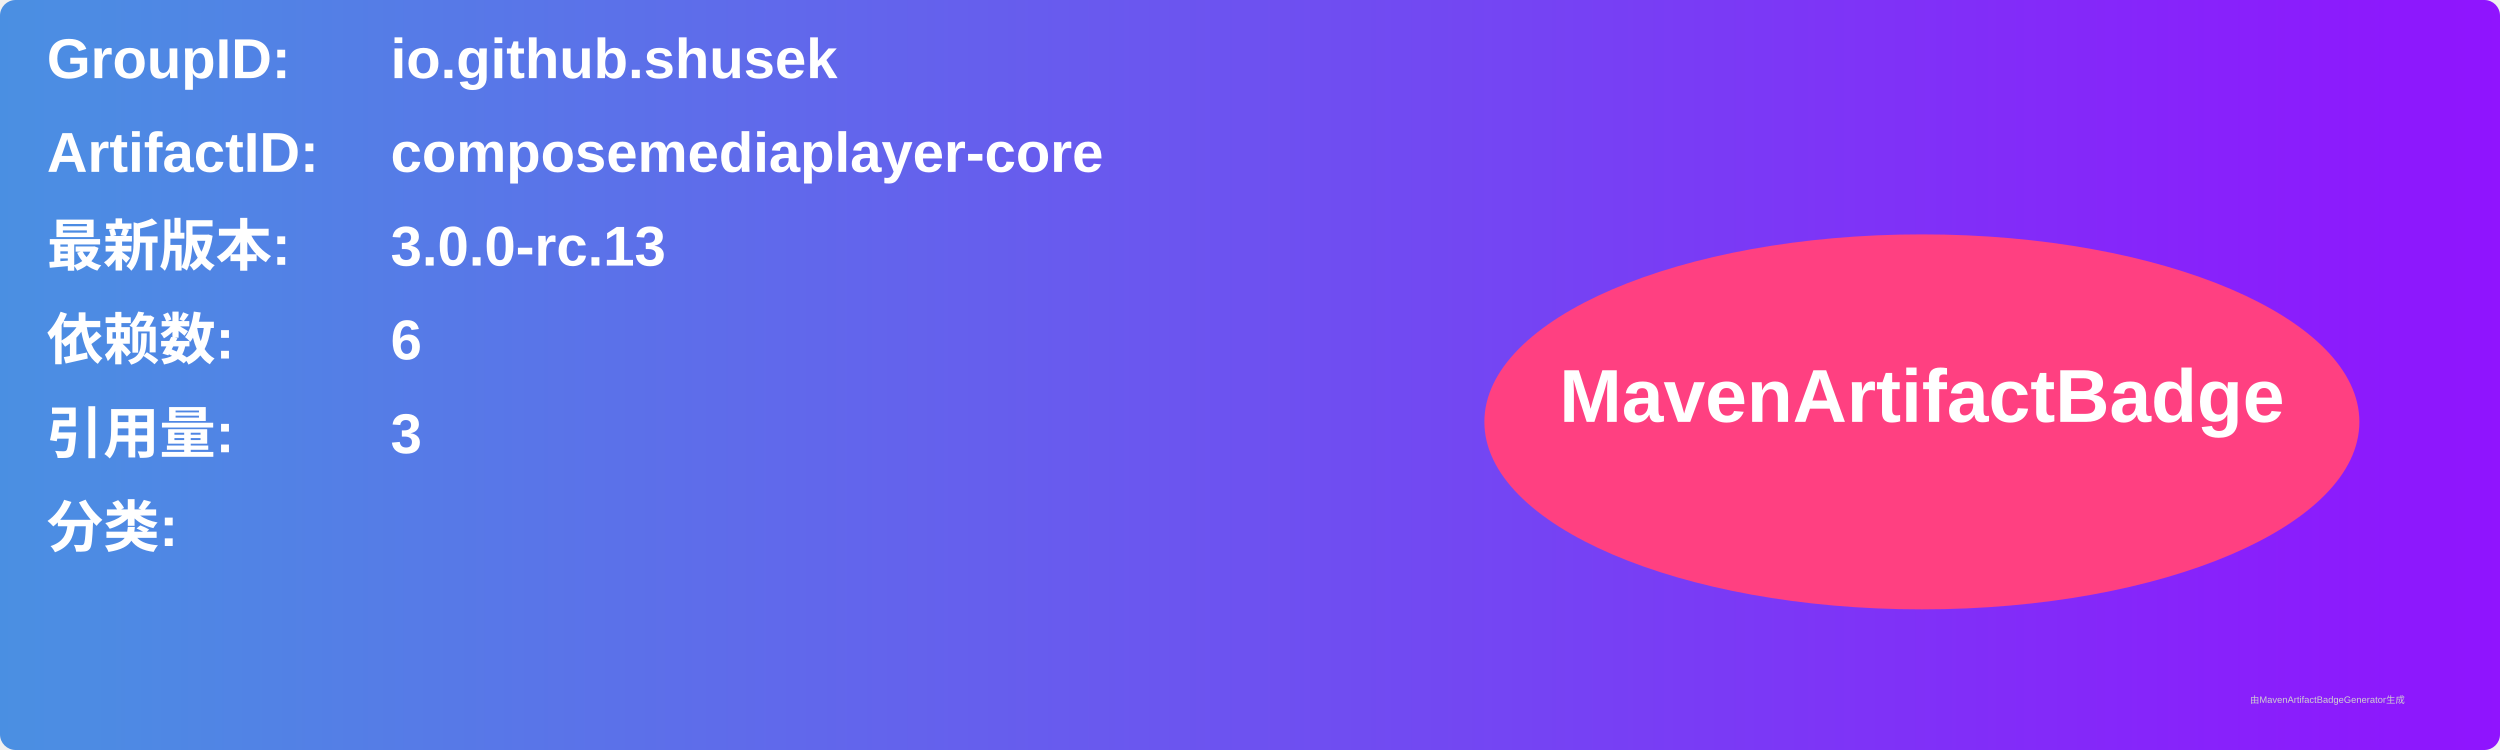
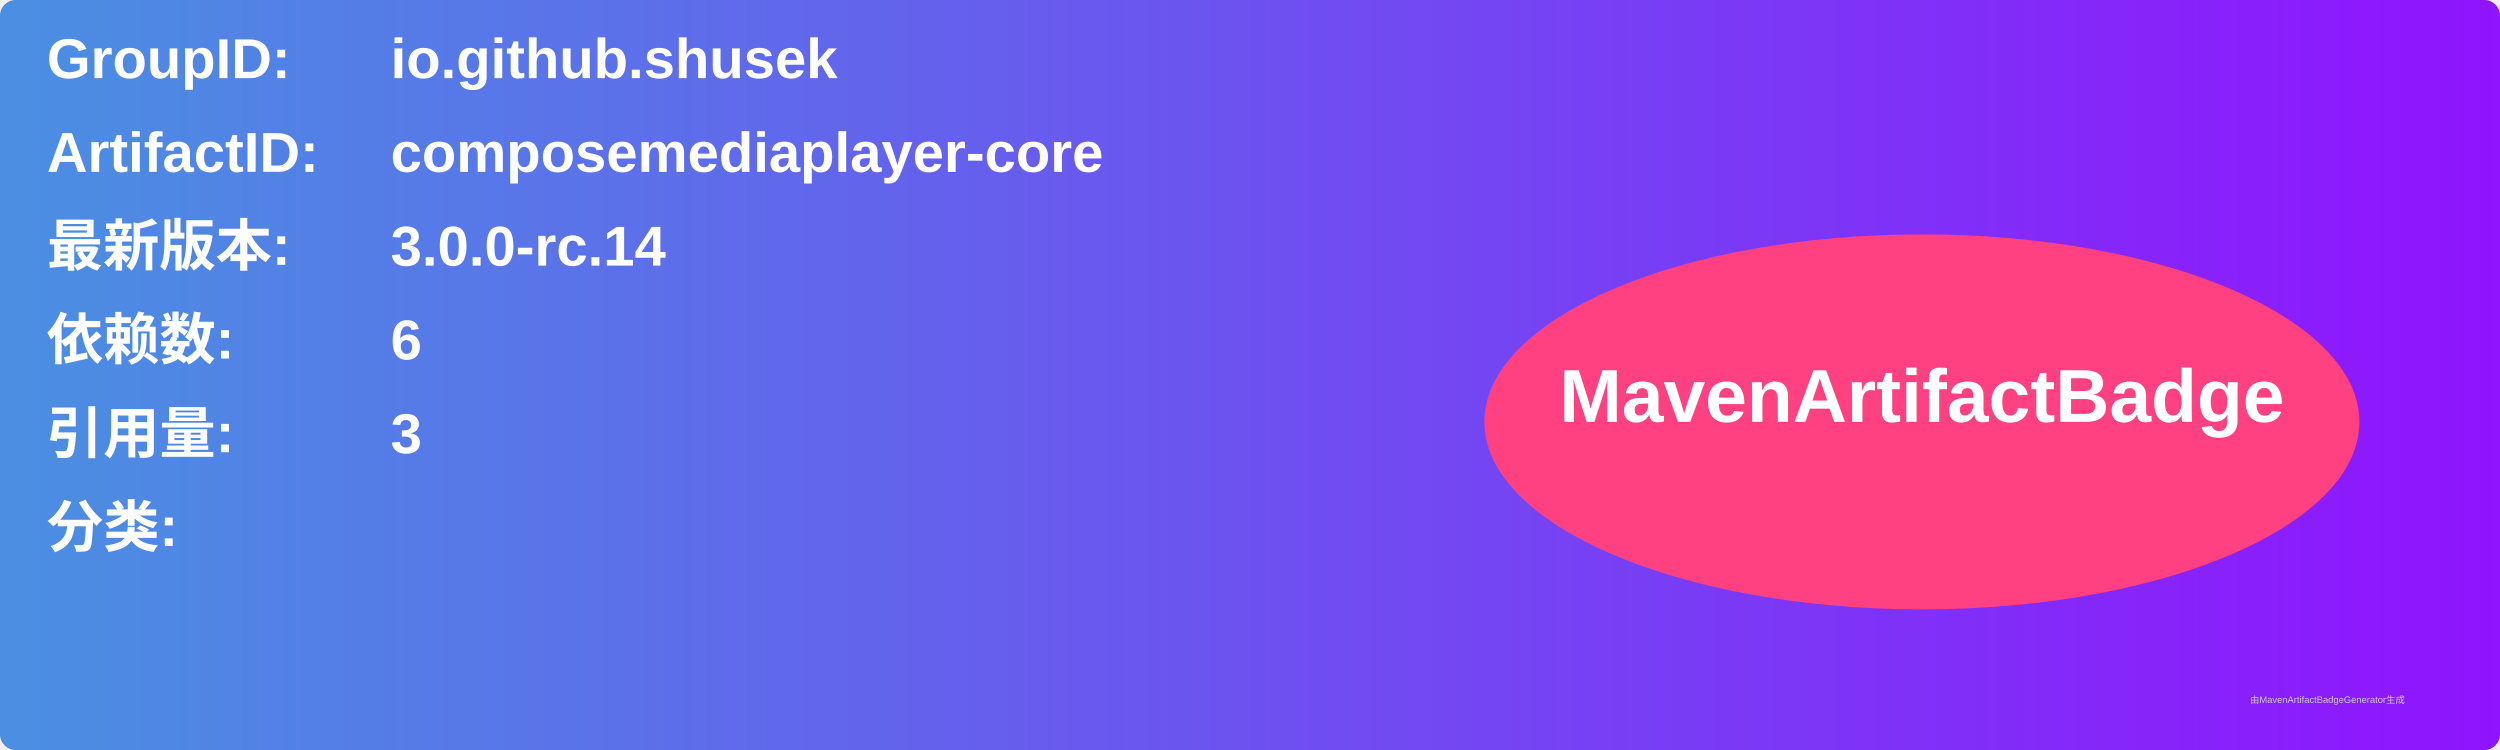
<svg xmlns="http://www.w3.org/2000/svg" width="800" height="240" viewBox="0 0 800 240">
  <linearGradient id="grad" x1="0%" y1="0%" x2="100%" y2="0%">
    <stop offset="0%" stop-color="#4a90e2" />
    <stop offset="100%" stop-color="#9013fe" />
  </linearGradient>
  <rect width="100%" height="100%" rx="5" ry="5" fill="url(#grad)" />
  <g transform="translate(15, 15)">
    <text x="0" y="10" font-family="Arial" font-size="18" fill="white" font-weight="bold" width="260">GroupID:</text>
    <text x="110" y="10" font-family="Arial" font-size="18" fill="white" font-weight="bold" width="460">io.github.shusek</text>
    <text x="0" y="40" font-family="Arial" font-size="18" fill="white" font-weight="bold" width="260">ArtifactID:</text>
    <text x="110" y="40" font-family="Arial" font-size="18" fill="white" font-weight="bold" width="460">composemediaplayer-core</text>
    <text x="0" y="70" font-family="Arial" font-size="18" fill="white" font-weight="bold">最新版本:</text>
    <text x="110" y="70" font-family="Arial" font-size="18" fill="white" font-weight="bold">
-       <tspan font-weight="bold">3.0.0-rc.13</tspan>
+       <tspan font-weight="bold">3.0.0-rc.14</tspan>
    </text>
    <text x="0" y="100" font-family="Arial" font-size="18" fill="white" font-weight="bold">依赖数: </text>
    <text x="110" y="100" font-family="Arial" font-size="18" fill="white">
      <tspan font-weight="bold">6</tspan>
    </text>
    <text x="0" y="130" font-family="Arial" font-size="18" fill="white" font-weight="bold">引用量: </text>
    <text x="110" y="130" font-family="Arial" font-size="18" fill="white">
      <tspan font-weight="bold">3</tspan>
    </text>
    <text x="0" y="160" font-family="Arial" font-size="18" fill="white" font-weight="bold">分类:</text>
    <text x="10" y="190" font-family="Arial" font-size="10" fill="white">
      <tspan font-weight="bold" />
    </text>
    <ellipse cx="600" cy="120" rx="140" ry="60" fill="#ff4081" />
    <text x="600" y="120" text-anchor="middle" font-family="Arial" font-size="24" fill="white" font-weight="bold">MavenArtifactBadge</text>
  </g>
  <text x="720" y="225" font-family="Arial" font-size="3" fill="#d0d0d0">由MavenArtifactBadgeGenerator生成</text>
</svg>
